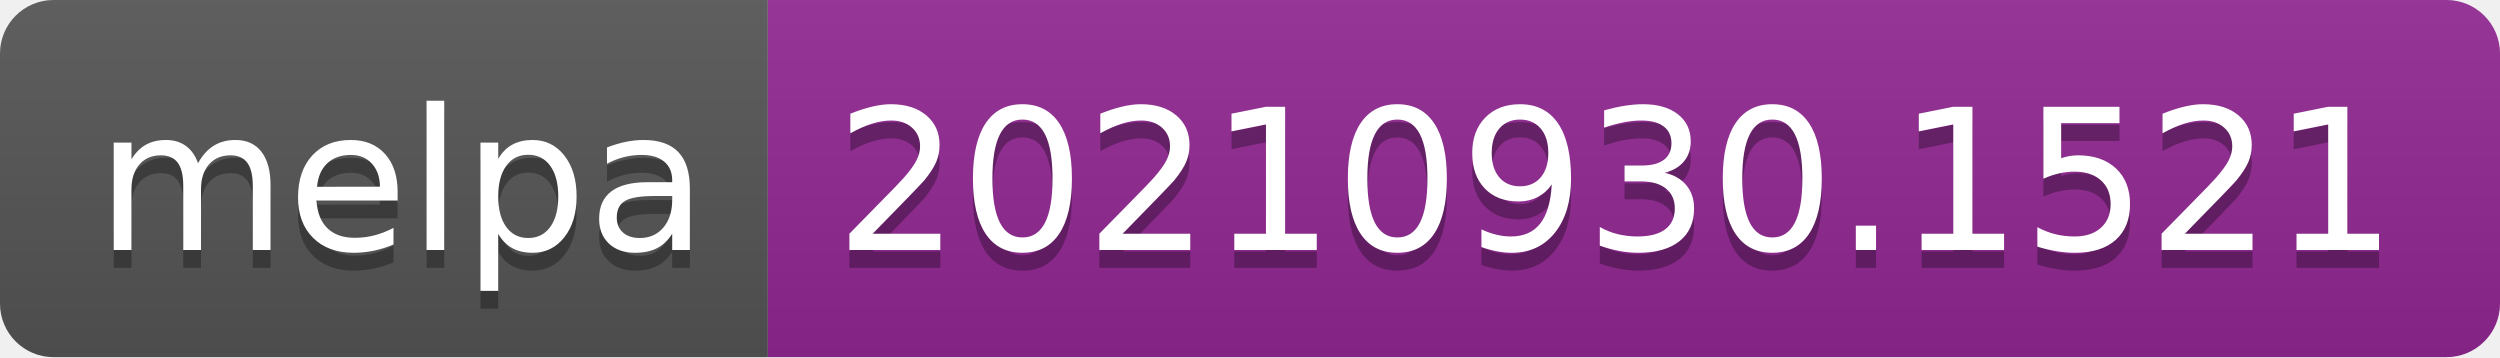
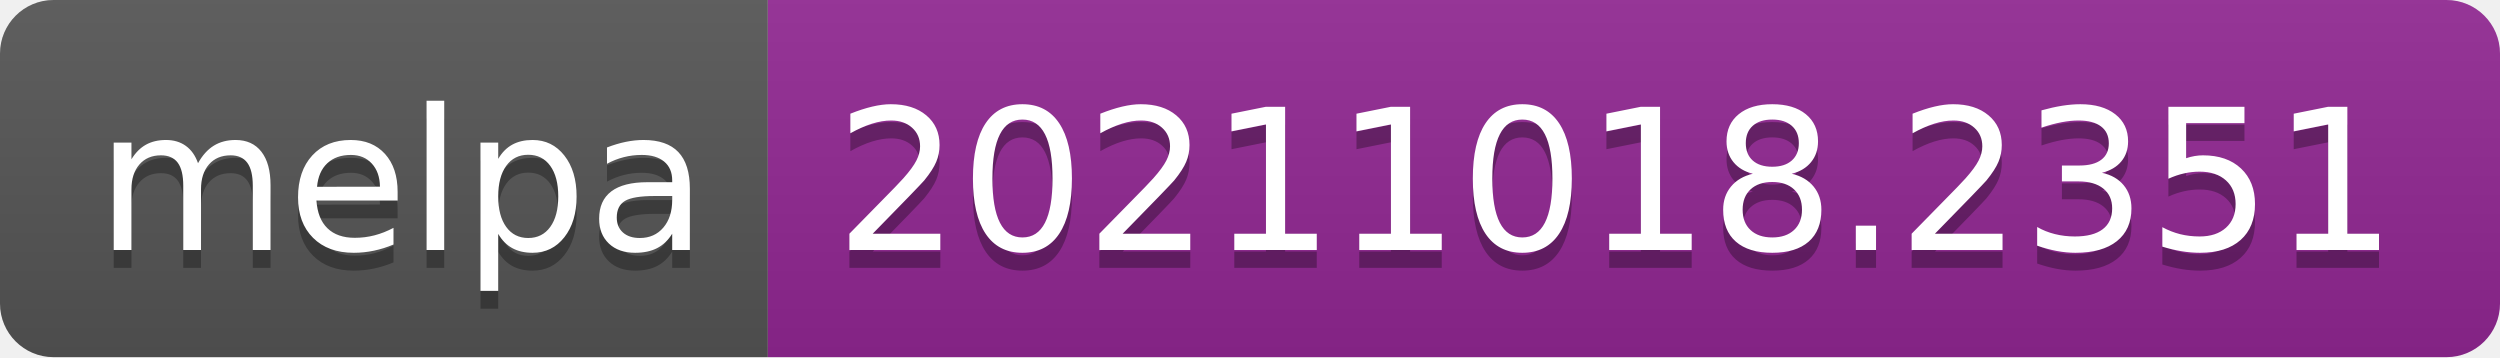
- <svg xmlns="http://www.w3.org/2000/svg" width="140" height="20" role="img" aria-label="melpa: 20210930.1521">
+ <svg xmlns="http://www.w3.org/2000/svg" width="140" height="20" role="img" aria-label="melpa: 20211018.2351">
  <linearGradient id="s" x2="0" y2="100%">
    <stop offset="0" stop-color="#bbb" stop-opacity=".1" />
    <stop offset="1" stop-opacity=".1" />
  </linearGradient>
  <clipPath id="r">
    <rect width="140" height="20" rx="3" fill="#fff" />
  </clipPath>
  <g clip-path="url(#r)">
    <rect width="43" height="20" fill="#555" />
    <rect x="43" width="97" height="20" fill="#922793" />
    <rect width="140" height="20" fill="url(#s)" />
  </g>
  <g fill="#fff" text-anchor="middle" font-family="Verdana,Geneva,DejaVu Sans,sans-serif" text-rendering="geometricPrecision" font-size="110">
    <text aria-hidden="true" x="225" y="150" fill="#010101" fill-opacity=".3" transform="scale(.1)" textLength="330">melpa</text>
    <text x="225" y="140" transform="scale(.1)" fill="#fff" textLength="330">melpa</text>
-     <text aria-hidden="true" x="905" y="150" fill="#010101" fill-opacity=".3" transform="scale(.1)" textLength="870">20210930.1521</text>
-     <text x="905" y="140" transform="scale(.1)" fill="#fff" textLength="870">20210930.1521</text>
+     <text aria-hidden="true" x="905" y="150" fill="#010101" fill-opacity=".3" transform="scale(.1)" textLength="870">20211018.2351</text>
+     <text x="905" y="140" transform="scale(.1)" fill="#fff" textLength="870">20211018.2351</text>
  </g>
</svg>
